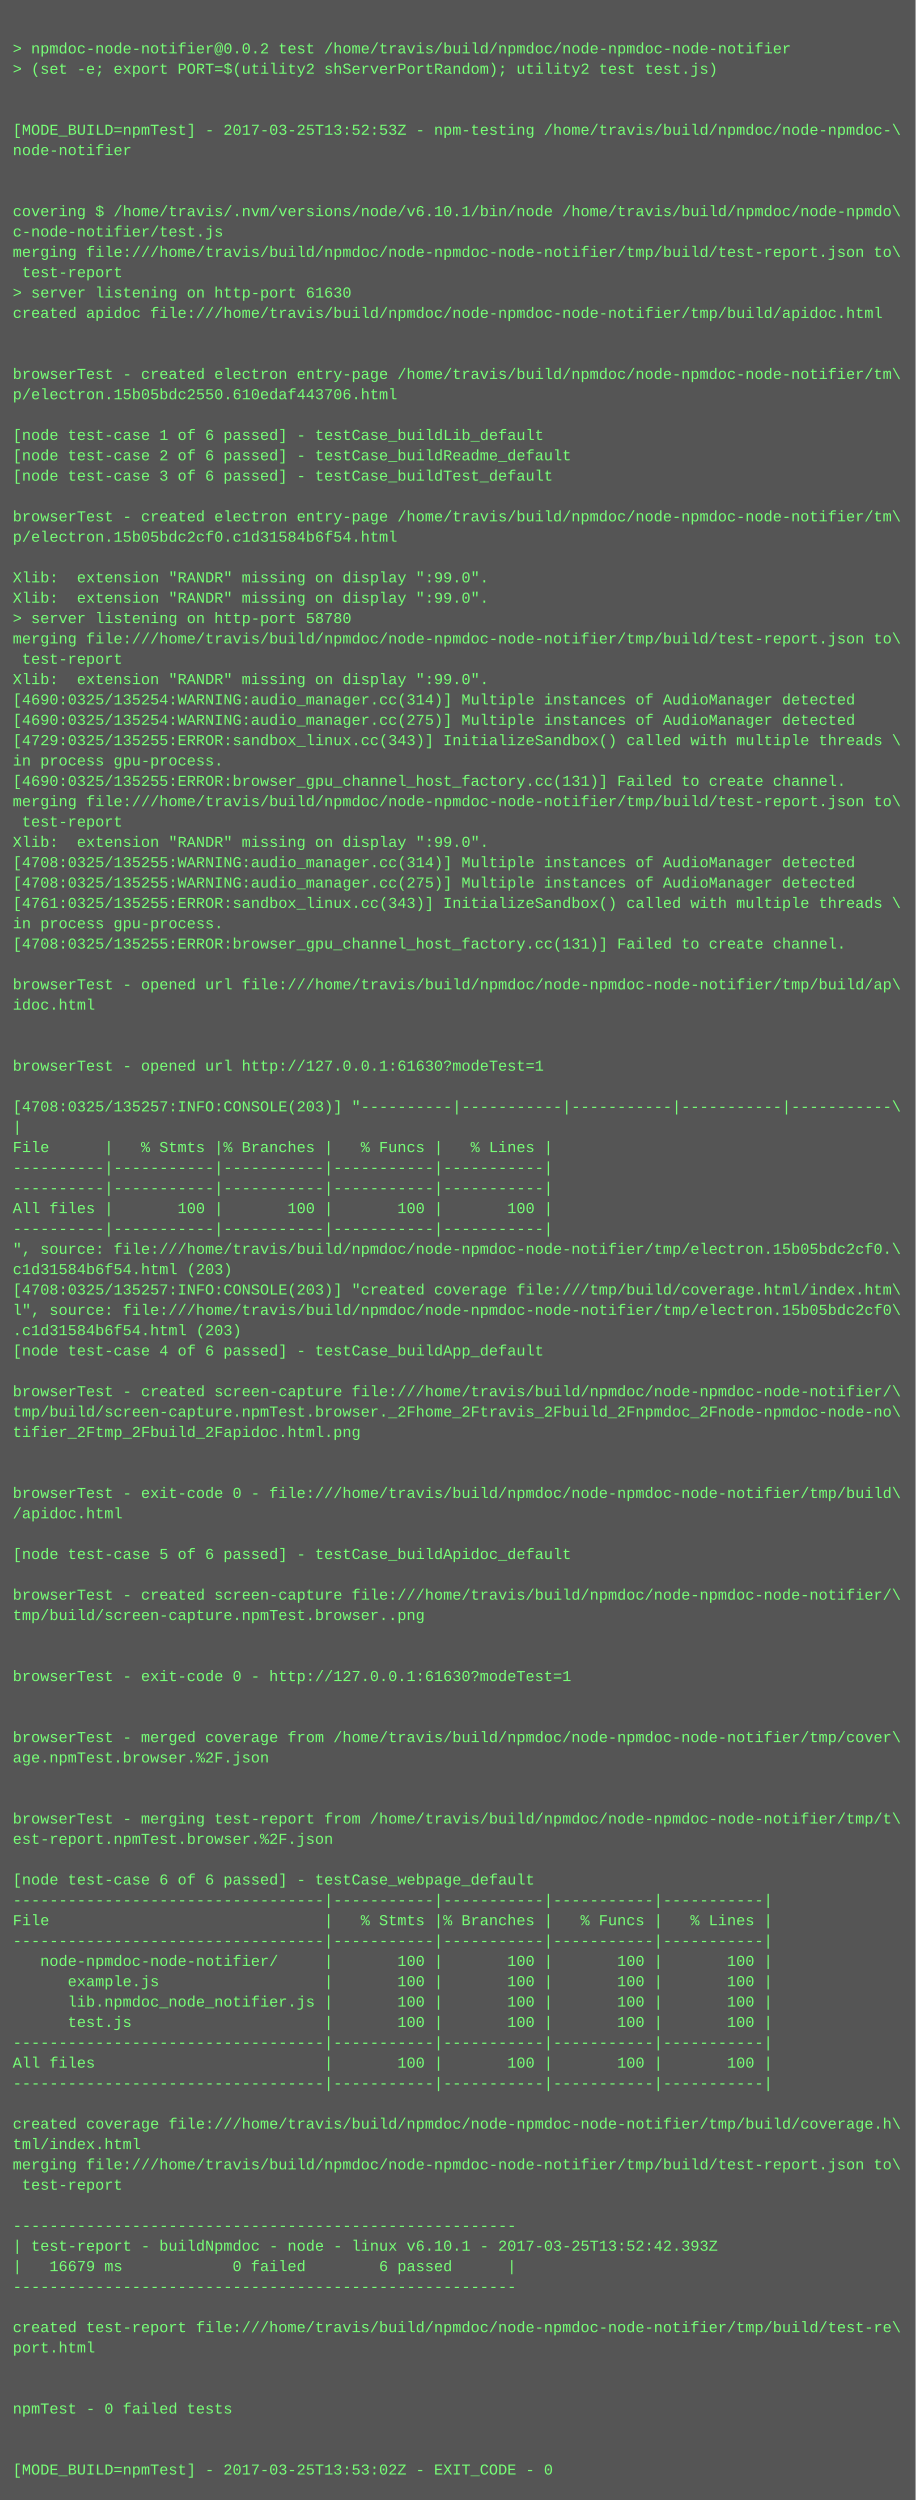
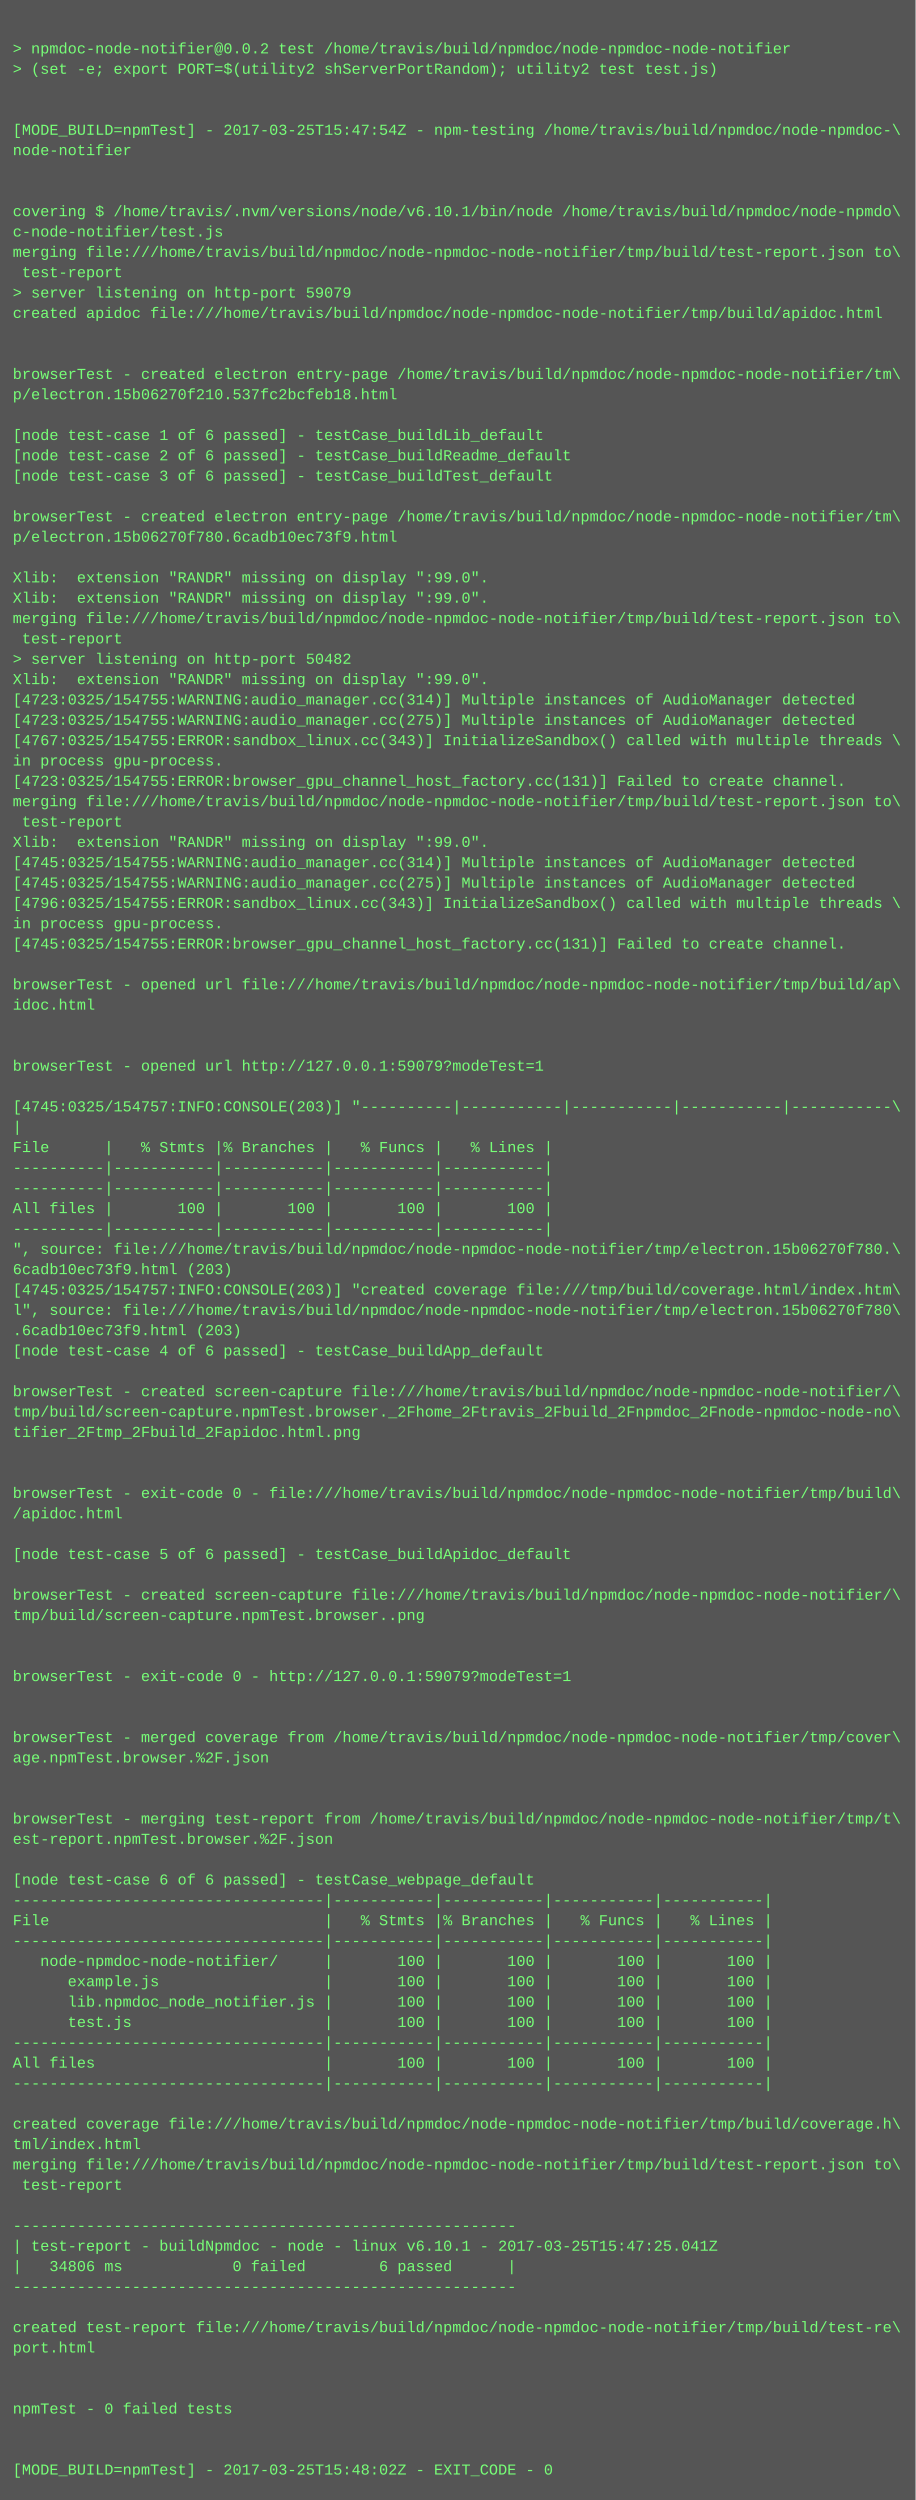
<svg xmlns="http://www.w3.org/2000/svg" height="1966" width="720">
  <rect height="1966" fill="#555" width="720" />
  <text fill="#7f7" font-family="Courier New" font-size="12" xml:space="preserve">
    <tspan x="10" y="26" />
    <tspan x="10" y="42">&gt; npmdoc-node-notifier@0.0.2 test /home/travis/build/npmdoc/node-npmdoc-node-notifier</tspan>
    <tspan x="10" y="58">&gt; (set -e; export PORT=$(utility2 shServerPortRandom); utility2 test test.js)</tspan>
    <tspan x="10" y="74" />
    <tspan x="10" y="90" />
-     <tspan x="10" y="106">[MODE_BUILD=npmTest] - 2017-03-25T13:52:53Z - npm-testing /home/travis/build/npmdoc/node-npmdoc-\</tspan>
+     <tspan x="10" y="106">[MODE_BUILD=npmTest] - 2017-03-25T15:47:54Z - npm-testing /home/travis/build/npmdoc/node-npmdoc-\</tspan>
    <tspan x="10" y="122">node-notifier</tspan>
    <tspan x="10" y="138" />
    <tspan x="10" y="154" />
    <tspan x="10" y="170">covering $ /home/travis/.nvm/versions/node/v6.10.1/bin/node /home/travis/build/npmdoc/node-npmdo\</tspan>
    <tspan x="10" y="186">c-node-notifier/test.js</tspan>
    <tspan x="10" y="202">merging file:///home/travis/build/npmdoc/node-npmdoc-node-notifier/tmp/build/test-report.json to\</tspan>
    <tspan x="10" y="218"> test-report</tspan>
-     <tspan x="10" y="234">&gt; server listening on http-port 61630</tspan>
+     <tspan x="10" y="234">&gt; server listening on http-port 59079</tspan>
    <tspan x="10" y="250">created apidoc file:///home/travis/build/npmdoc/node-npmdoc-node-notifier/tmp/build/apidoc.html</tspan>
    <tspan x="10" y="266" />
    <tspan x="10" y="282" />
    <tspan x="10" y="298">browserTest - created electron entry-page /home/travis/build/npmdoc/node-npmdoc-node-notifier/tm\</tspan>
-     <tspan x="10" y="314">p/electron.15b05bdc2550.610edaf443706.html</tspan>
+     <tspan x="10" y="314">p/electron.15b06270f210.537fc2bcfeb18.html</tspan>
    <tspan x="10" y="330" />
    <tspan x="10" y="346">[node test-case 1 of 6 passed] - testCase_buildLib_default</tspan>
    <tspan x="10" y="362">[node test-case 2 of 6 passed] - testCase_buildReadme_default</tspan>
    <tspan x="10" y="378">[node test-case 3 of 6 passed] - testCase_buildTest_default</tspan>
    <tspan x="10" y="394" />
    <tspan x="10" y="410">browserTest - created electron entry-page /home/travis/build/npmdoc/node-npmdoc-node-notifier/tm\</tspan>
-     <tspan x="10" y="426">p/electron.15b05bdc2cf0.c1d31584b6f54.html</tspan>
+     <tspan x="10" y="426">p/electron.15b06270f780.6cadb10ec73f9.html</tspan>
    <tspan x="10" y="442" />
    <tspan x="10" y="458">Xlib:  extension "RANDR" missing on display ":99.0".</tspan>
    <tspan x="10" y="474">Xlib:  extension "RANDR" missing on display ":99.0".</tspan>
-     <tspan x="10" y="490">&gt; server listening on http-port 58780</tspan>
-     <tspan x="10" y="506">merging file:///home/travis/build/npmdoc/node-npmdoc-node-notifier/tmp/build/test-report.json to\</tspan>
-     <tspan x="10" y="522"> test-report</tspan>
+     <tspan x="10" y="490">merging file:///home/travis/build/npmdoc/node-npmdoc-node-notifier/tmp/build/test-report.json to\</tspan>
+     <tspan x="10" y="506"> test-report</tspan>
+     <tspan x="10" y="522">&gt; server listening on http-port 50482</tspan>
    <tspan x="10" y="538">Xlib:  extension "RANDR" missing on display ":99.0".</tspan>
-     <tspan x="10" y="554">[4690:0325/135254:WARNING:audio_manager.cc(314)] Multiple instances of AudioManager detected</tspan>
-     <tspan x="10" y="570">[4690:0325/135254:WARNING:audio_manager.cc(275)] Multiple instances of AudioManager detected</tspan>
-     <tspan x="10" y="586">[4729:0325/135255:ERROR:sandbox_linux.cc(343)] InitializeSandbox() called with multiple threads \</tspan>
+     <tspan x="10" y="554">[4723:0325/154755:WARNING:audio_manager.cc(314)] Multiple instances of AudioManager detected</tspan>
+     <tspan x="10" y="570">[4723:0325/154755:WARNING:audio_manager.cc(275)] Multiple instances of AudioManager detected</tspan>
+     <tspan x="10" y="586">[4767:0325/154755:ERROR:sandbox_linux.cc(343)] InitializeSandbox() called with multiple threads \</tspan>
    <tspan x="10" y="602">in process gpu-process. </tspan>
-     <tspan x="10" y="618">[4690:0325/135255:ERROR:browser_gpu_channel_host_factory.cc(131)] Failed to create channel.</tspan>
+     <tspan x="10" y="618">[4723:0325/154755:ERROR:browser_gpu_channel_host_factory.cc(131)] Failed to create channel.</tspan>
    <tspan x="10" y="634">merging file:///home/travis/build/npmdoc/node-npmdoc-node-notifier/tmp/build/test-report.json to\</tspan>
    <tspan x="10" y="650"> test-report</tspan>
    <tspan x="10" y="666">Xlib:  extension "RANDR" missing on display ":99.0".</tspan>
-     <tspan x="10" y="682">[4708:0325/135255:WARNING:audio_manager.cc(314)] Multiple instances of AudioManager detected</tspan>
-     <tspan x="10" y="698">[4708:0325/135255:WARNING:audio_manager.cc(275)] Multiple instances of AudioManager detected</tspan>
-     <tspan x="10" y="714">[4761:0325/135255:ERROR:sandbox_linux.cc(343)] InitializeSandbox() called with multiple threads \</tspan>
+     <tspan x="10" y="682">[4745:0325/154755:WARNING:audio_manager.cc(314)] Multiple instances of AudioManager detected</tspan>
+     <tspan x="10" y="698">[4745:0325/154755:WARNING:audio_manager.cc(275)] Multiple instances of AudioManager detected</tspan>
+     <tspan x="10" y="714">[4796:0325/154755:ERROR:sandbox_linux.cc(343)] InitializeSandbox() called with multiple threads \</tspan>
    <tspan x="10" y="730">in process gpu-process. </tspan>
-     <tspan x="10" y="746">[4708:0325/135255:ERROR:browser_gpu_channel_host_factory.cc(131)] Failed to create channel.</tspan>
+     <tspan x="10" y="746">[4745:0325/154755:ERROR:browser_gpu_channel_host_factory.cc(131)] Failed to create channel.</tspan>
    <tspan x="10" y="762" />
    <tspan x="10" y="778">browserTest - opened url file:///home/travis/build/npmdoc/node-npmdoc-node-notifier/tmp/build/ap\</tspan>
    <tspan x="10" y="794">idoc.html</tspan>
    <tspan x="10" y="810" />
    <tspan x="10" y="826" />
-     <tspan x="10" y="842">browserTest - opened url http://127.0.0.1:61630?modeTest=1</tspan>
+     <tspan x="10" y="842">browserTest - opened url http://127.0.0.1:59079?modeTest=1</tspan>
    <tspan x="10" y="858" />
-     <tspan x="10" y="874">[4708:0325/135257:INFO:CONSOLE(203)] "----------|-----------|-----------|-----------|-----------\</tspan>
+     <tspan x="10" y="874">[4745:0325/154757:INFO:CONSOLE(203)] "----------|-----------|-----------|-----------|-----------\</tspan>
    <tspan x="10" y="890">|</tspan>
    <tspan x="10" y="906">File      |   % Stmts |% Branches |   % Funcs |   % Lines |</tspan>
    <tspan x="10" y="922">----------|-----------|-----------|-----------|-----------|</tspan>
    <tspan x="10" y="938">----------|-----------|-----------|-----------|-----------|</tspan>
    <tspan x="10" y="954">All files |       100 |       100 |       100 |       100 |</tspan>
    <tspan x="10" y="970">----------|-----------|-----------|-----------|-----------|</tspan>
-     <tspan x="10" y="986">", source: file:///home/travis/build/npmdoc/node-npmdoc-node-notifier/tmp/electron.15b05bdc2cf0.\</tspan>
-     <tspan x="10" y="1002">c1d31584b6f54.html (203)</tspan>
-     <tspan x="10" y="1018">[4708:0325/135257:INFO:CONSOLE(203)] "created coverage file:///tmp/build/coverage.html/index.htm\</tspan>
-     <tspan x="10" y="1034">l", source: file:///home/travis/build/npmdoc/node-npmdoc-node-notifier/tmp/electron.15b05bdc2cf0\</tspan>
-     <tspan x="10" y="1050">.c1d31584b6f54.html (203)</tspan>
+     <tspan x="10" y="986">", source: file:///home/travis/build/npmdoc/node-npmdoc-node-notifier/tmp/electron.15b06270f780.\</tspan>
+     <tspan x="10" y="1002">6cadb10ec73f9.html (203)</tspan>
+     <tspan x="10" y="1018">[4745:0325/154757:INFO:CONSOLE(203)] "created coverage file:///tmp/build/coverage.html/index.htm\</tspan>
+     <tspan x="10" y="1034">l", source: file:///home/travis/build/npmdoc/node-npmdoc-node-notifier/tmp/electron.15b06270f780\</tspan>
+     <tspan x="10" y="1050">.6cadb10ec73f9.html (203)</tspan>
    <tspan x="10" y="1066">[node test-case 4 of 6 passed] - testCase_buildApp_default</tspan>
    <tspan x="10" y="1082" />
    <tspan x="10" y="1098">browserTest - created screen-capture file:///home/travis/build/npmdoc/node-npmdoc-node-notifier/\</tspan>
    <tspan x="10" y="1114">tmp/build/screen-capture.npmTest.browser._2Fhome_2Ftravis_2Fbuild_2Fnpmdoc_2Fnode-npmdoc-node-no\</tspan>
    <tspan x="10" y="1130">tifier_2Ftmp_2Fbuild_2Fapidoc.html.png</tspan>
    <tspan x="10" y="1146" />
    <tspan x="10" y="1162" />
    <tspan x="10" y="1178">browserTest - exit-code 0 - file:///home/travis/build/npmdoc/node-npmdoc-node-notifier/tmp/build\</tspan>
    <tspan x="10" y="1194">/apidoc.html</tspan>
    <tspan x="10" y="1210" />
    <tspan x="10" y="1226">[node test-case 5 of 6 passed] - testCase_buildApidoc_default</tspan>
    <tspan x="10" y="1242" />
    <tspan x="10" y="1258">browserTest - created screen-capture file:///home/travis/build/npmdoc/node-npmdoc-node-notifier/\</tspan>
    <tspan x="10" y="1274">tmp/build/screen-capture.npmTest.browser..png</tspan>
    <tspan x="10" y="1290" />
    <tspan x="10" y="1306" />
-     <tspan x="10" y="1322">browserTest - exit-code 0 - http://127.0.0.1:61630?modeTest=1</tspan>
+     <tspan x="10" y="1322">browserTest - exit-code 0 - http://127.0.0.1:59079?modeTest=1</tspan>
    <tspan x="10" y="1338" />
    <tspan x="10" y="1354" />
    <tspan x="10" y="1370">browserTest - merged coverage from /home/travis/build/npmdoc/node-npmdoc-node-notifier/tmp/cover\</tspan>
    <tspan x="10" y="1386">age.npmTest.browser.%2F.json</tspan>
    <tspan x="10" y="1402" />
    <tspan x="10" y="1418" />
    <tspan x="10" y="1434">browserTest - merging test-report from /home/travis/build/npmdoc/node-npmdoc-node-notifier/tmp/t\</tspan>
    <tspan x="10" y="1450">est-report.npmTest.browser.%2F.json</tspan>
    <tspan x="10" y="1466" />
    <tspan x="10" y="1482">[node test-case 6 of 6 passed] - testCase_webpage_default</tspan>
    <tspan x="10" y="1498">----------------------------------|-----------|-----------|-----------|-----------|</tspan>
    <tspan x="10" y="1514">File                              |   % Stmts |% Branches |   % Funcs |   % Lines |</tspan>
    <tspan x="10" y="1530">----------------------------------|-----------|-----------|-----------|-----------|</tspan>
    <tspan x="10" y="1546">   node-npmdoc-node-notifier/     |       100 |       100 |       100 |       100 |</tspan>
    <tspan x="10" y="1562">      example.js                  |       100 |       100 |       100 |       100 |</tspan>
    <tspan x="10" y="1578">      lib.npmdoc_node_notifier.js |       100 |       100 |       100 |       100 |</tspan>
    <tspan x="10" y="1594">      test.js                     |       100 |       100 |       100 |       100 |</tspan>
    <tspan x="10" y="1610">----------------------------------|-----------|-----------|-----------|-----------|</tspan>
    <tspan x="10" y="1626">All files                         |       100 |       100 |       100 |       100 |</tspan>
    <tspan x="10" y="1642">----------------------------------|-----------|-----------|-----------|-----------|</tspan>
    <tspan x="10" y="1658" />
    <tspan x="10" y="1674">created coverage file:///home/travis/build/npmdoc/node-npmdoc-node-notifier/tmp/build/coverage.h\</tspan>
    <tspan x="10" y="1690">tml/index.html</tspan>
    <tspan x="10" y="1706">merging file:///home/travis/build/npmdoc/node-npmdoc-node-notifier/tmp/build/test-report.json to\</tspan>
    <tspan x="10" y="1722"> test-report</tspan>
    <tspan x="10" y="1738" />
    <tspan x="10" y="1754">-------------------------------------------------------</tspan>
-     <tspan x="10" y="1770">| test-report - buildNpmdoc - node - linux v6.10.1 - 2017-03-25T13:52:42.393Z</tspan>
-     <tspan x="10" y="1786">|   16679 ms            0 failed        6 passed      |</tspan>
+     <tspan x="10" y="1770">| test-report - buildNpmdoc - node - linux v6.10.1 - 2017-03-25T15:47:25.041Z</tspan>
+     <tspan x="10" y="1786">|   34806 ms            0 failed        6 passed      |</tspan>
    <tspan x="10" y="1802">-------------------------------------------------------</tspan>
    <tspan x="10" y="1818" />
    <tspan x="10" y="1834">created test-report file:///home/travis/build/npmdoc/node-npmdoc-node-notifier/tmp/build/test-re\</tspan>
    <tspan x="10" y="1850">port.html</tspan>
    <tspan x="10" y="1866" />
    <tspan x="10" y="1882" />
    <tspan x="10" y="1898">npmTest - 0 failed tests</tspan>
    <tspan x="10" y="1914" />
    <tspan x="10" y="1930" />
-     <tspan x="10" y="1946">[MODE_BUILD=npmTest] - 2017-03-25T13:53:02Z - EXIT_CODE - 0</tspan>
+     <tspan x="10" y="1946">[MODE_BUILD=npmTest] - 2017-03-25T15:48:02Z - EXIT_CODE - 0</tspan>
  </text>
</svg>
